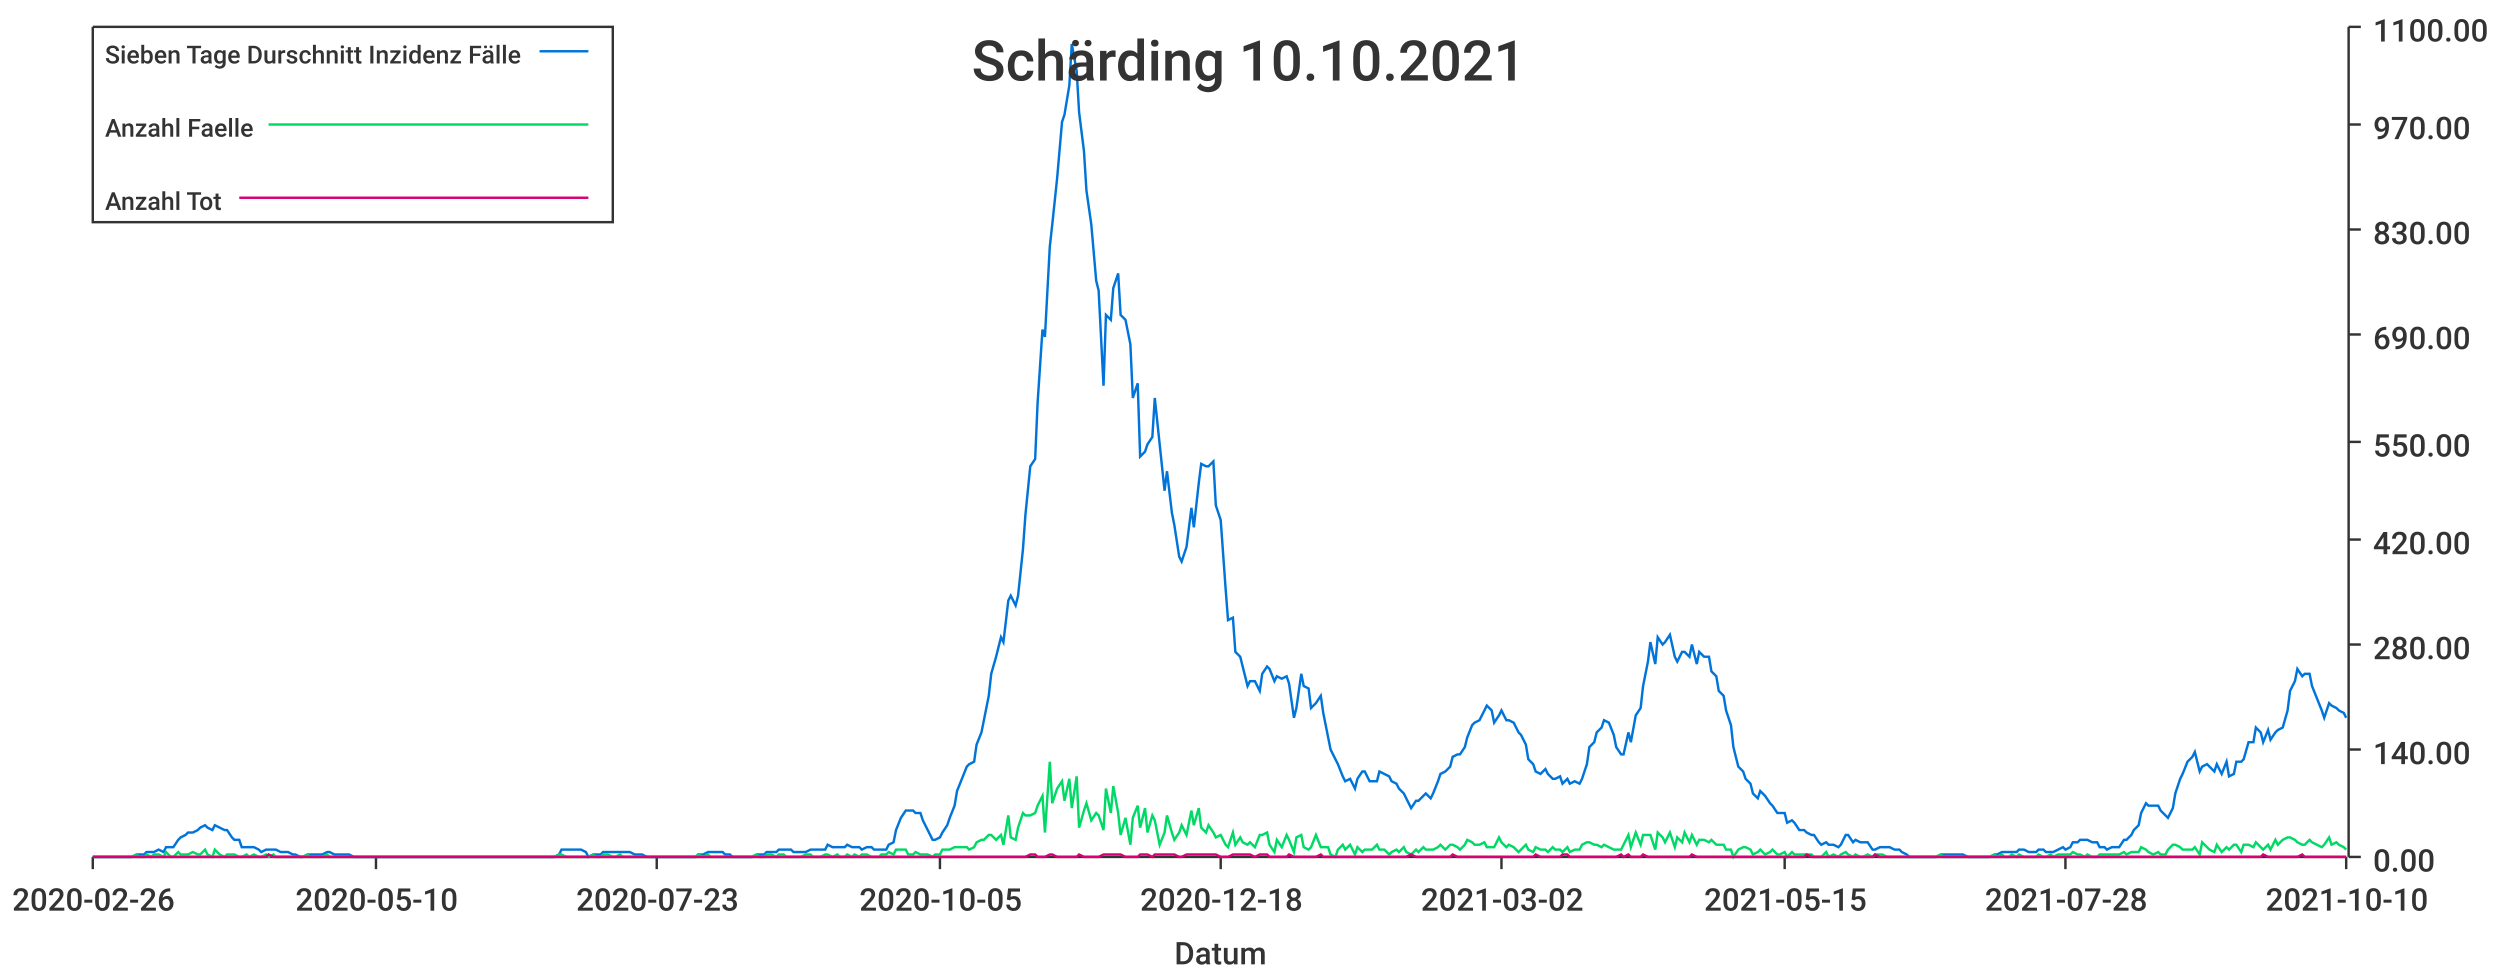
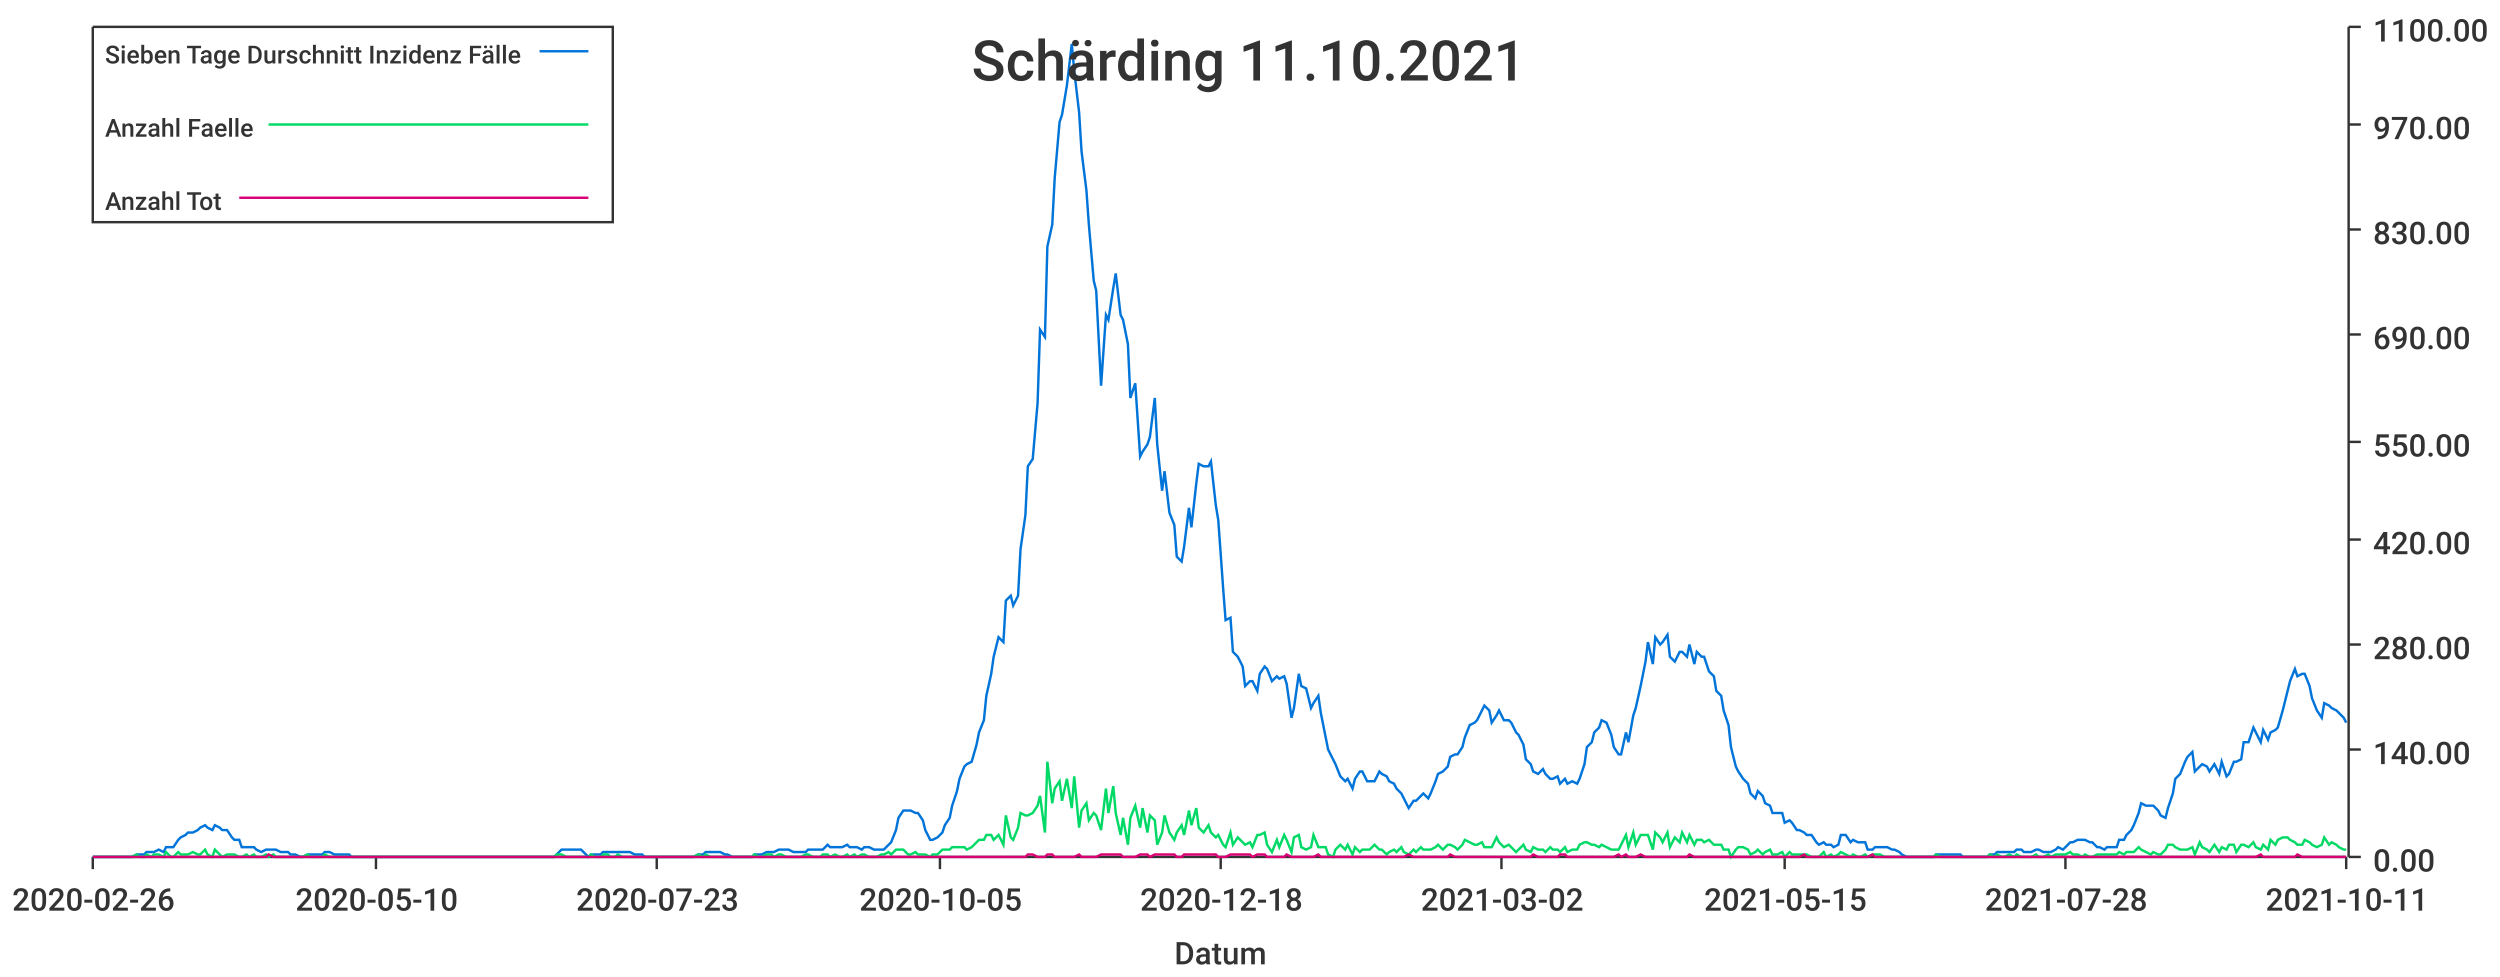
<svg xmlns="http://www.w3.org/2000/svg" width="1024" height="400">\n<path d="M 0 0 L 1024 0 L 1024 400 L 0 400 L 0 0" style="stroke-width:0;stroke:rgba(255,255,255,1.0);fill:rgba(255,255,255,1.0)" />
  <path d="M 38 11 L 961 11 L 961 351 L 38 351 L 38 11" style="stroke-width:0;stroke:rgba(255,255,255,1.0);fill:rgba(255,255,255,1.0)" />
  <path d="M 38 351 L 961 351" style="stroke-width:1;stroke:rgba(51,51,51,1.0);fill:none" />
  <path d="M 38 351 L 38 356" style="stroke-width:1;stroke:rgba(51,51,51,1.0);fill:none" />
  <text x="5" y="373" style="stroke-width:0;stroke:none;fill:rgba(51,51,51,1.0);font-size:12.8px;font-family:'Roboto Medium',sans-serif">2020-02-26</text>
  <path d="M 154 351 L 154 356" style="stroke-width:1;stroke:rgba(51,51,51,1.0);fill:none" />
  <text x="121" y="373" style="stroke-width:0;stroke:none;fill:rgba(51,51,51,1.0);font-size:12.8px;font-family:'Roboto Medium',sans-serif">2020-05-10</text>
  <path d="M 269 351 L 269 356" style="stroke-width:1;stroke:rgba(51,51,51,1.0);fill:none" />
  <text x="236" y="373" style="stroke-width:0;stroke:none;fill:rgba(51,51,51,1.0);font-size:12.8px;font-family:'Roboto Medium',sans-serif">2020-07-23</text>
  <path d="M 385 351 L 385 356" style="stroke-width:1;stroke:rgba(51,51,51,1.0);fill:none" />
  <text x="352" y="373" style="stroke-width:0;stroke:none;fill:rgba(51,51,51,1.0);font-size:12.8px;font-family:'Roboto Medium',sans-serif">2020-10-05</text>
  <path d="M 500 351 L 500 356" style="stroke-width:1;stroke:rgba(51,51,51,1.0);fill:none" />
  <text x="467" y="373" style="stroke-width:0;stroke:none;fill:rgba(51,51,51,1.0);font-size:12.8px;font-family:'Roboto Medium',sans-serif">2020-12-18</text>
  <path d="M 615 351 L 615 356" style="stroke-width:1;stroke:rgba(51,51,51,1.0);fill:none" />
  <text x="582" y="373" style="stroke-width:0;stroke:none;fill:rgba(51,51,51,1.0);font-size:12.8px;font-family:'Roboto Medium',sans-serif">2021-03-02</text>
  <path d="M 731 351 L 731 356" style="stroke-width:1;stroke:rgba(51,51,51,1.0);fill:none" />
  <text x="698" y="373" style="stroke-width:0;stroke:none;fill:rgba(51,51,51,1.0);font-size:12.8px;font-family:'Roboto Medium',sans-serif">2021-05-15</text>
  <path d="M 846 351 L 846 356" style="stroke-width:1;stroke:rgba(51,51,51,1.0);fill:none" />
  <text x="813" y="373" style="stroke-width:0;stroke:none;fill:rgba(51,51,51,1.0);font-size:12.8px;font-family:'Roboto Medium',sans-serif">2021-07-28</text>
  <path d="M 961 351 L 961 356" style="stroke-width:1;stroke:rgba(51,51,51,1.0);fill:none" />
-   <text x="928" y="373" style="stroke-width:0;stroke:none;fill:rgba(51,51,51,1.0);font-size:12.8px;font-family:'Roboto Medium',sans-serif">2021-10-10</text>
+   <text x="928" y="373" style="stroke-width:0;stroke:none;fill:rgba(51,51,51,1.0);font-size:12.8px;font-family:'Roboto Medium',sans-serif">2021-10-11</text>
  <text x="481" y="395" style="stroke-width:0;stroke:none;fill:rgba(51,51,51,1.0);font-size:12.8px;font-family:'Roboto Medium',sans-serif">Datum</text>
  <path d="M 962 351 L 962 11" style="stroke-width:1;stroke:rgba(51,51,51,1.0);fill:none" />
  <path d="M 962 351 L 967 351" style="stroke-width:1;stroke:rgba(51,51,51,1.0);fill:none" />
  <text x="972" y="357" style="stroke-width:0;stroke:none;fill:rgba(51,51,51,1.0);font-size:12.8px;font-family:'Roboto Medium',sans-serif">0.00</text>
  <path d="M 962 307 L 967 307" style="stroke-width:1;stroke:rgba(51,51,51,1.0);fill:none" />
  <text x="972" y="313" style="stroke-width:0;stroke:none;fill:rgba(51,51,51,1.0);font-size:12.8px;font-family:'Roboto Medium',sans-serif">140.00</text>
  <path d="M 962 264 L 967 264" style="stroke-width:1;stroke:rgba(51,51,51,1.0);fill:none" />
  <text x="972" y="270" style="stroke-width:0;stroke:none;fill:rgba(51,51,51,1.0);font-size:12.8px;font-family:'Roboto Medium',sans-serif">280.00</text>
  <path d="M 962 221 L 967 221" style="stroke-width:1;stroke:rgba(51,51,51,1.0);fill:none" />
  <text x="972" y="227" style="stroke-width:0;stroke:none;fill:rgba(51,51,51,1.0);font-size:12.8px;font-family:'Roboto Medium',sans-serif">420.00</text>
  <path d="M 962 181 L 967 181" style="stroke-width:1;stroke:rgba(51,51,51,1.0);fill:none" />
  <text x="972" y="187" style="stroke-width:0;stroke:none;fill:rgba(51,51,51,1.0);font-size:12.8px;font-family:'Roboto Medium',sans-serif">550.00</text>
  <path d="M 962 137 L 967 137" style="stroke-width:1;stroke:rgba(51,51,51,1.0);fill:none" />
  <text x="972" y="143" style="stroke-width:0;stroke:none;fill:rgba(51,51,51,1.0);font-size:12.8px;font-family:'Roboto Medium',sans-serif">690.00</text>
  <path d="M 962 94 L 967 94" style="stroke-width:1;stroke:rgba(51,51,51,1.0);fill:none" />
  <text x="972" y="100" style="stroke-width:0;stroke:none;fill:rgba(51,51,51,1.0);font-size:12.8px;font-family:'Roboto Medium',sans-serif">830.00</text>
  <path d="M 962 51 L 967 51" style="stroke-width:1;stroke:rgba(51,51,51,1.0);fill:none" />
  <text x="972" y="57" style="stroke-width:0;stroke:none;fill:rgba(51,51,51,1.0);font-size:12.8px;font-family:'Roboto Medium',sans-serif">970.00</text>
  <path d="M 962 11 L 967 11" style="stroke-width:1;stroke:rgba(51,51,51,1.0);fill:none" />
  <text x="972" y="17" style="stroke-width:0;stroke:none;fill:rgba(51,51,51,1.0);font-size:12.8px;font-family:'Roboto Medium',sans-serif">1100.00</text>
-   <path d="M 38 351 L 40 351 L 42 351 L 43 351 L 45 351 L 46 351 L 48 351 L 49 351 L 51 351 L 53 351 L 54 351 L 56 350 L 57 350 L 59 350 L 60 349 L 62 349 L 63 349 L 65 348 L 67 349 L 68 347 L 70 347 L 71 347 L 73 344 L 74 343 L 76 342 L 77 341 L 79 341 L 81 340 L 82 339 L 84 338 L 85 339 L 87 340 L 88 338 L 90 339 L 92 340 L 93 340 L 95 343 L 96 344 L 98 344 L 99 347 L 101 347 L 102 347 L 104 347 L 106 348 L 107 349 L 109 348 L 110 348 L 112 348 L 113 348 L 115 349 L 116 349 L 118 349 L 120 350 L 121 350 L 123 351 L 124 351 L 126 350 L 127 350 L 129 350 L 130 350 L 132 350 L 134 349 L 135 349 L 137 350 L 138 350 L 140 350 L 141 350 L 143 350 L 145 351 L 146 351 L 148 351 L 149 351 L 151 351 L 152 351 L 154 351 L 155 351 L 157 351 L 159 351 L 160 351 L 162 351 L 163 351 L 165 351 L 166 351 L 168 351 L 169 351 L 171 351 L 173 351 L 174 351 L 176 351 L 177 351 L 179 351 L 180 351 L 182 351 L 183 351 L 185 351 L 187 351 L 188 351 L 190 351 L 191 351 L 193 351 L 194 351 L 196 351 L 198 351 L 199 351 L 201 351 L 202 351 L 204 351 L 205 351 L 207 351 L 208 351 L 210 351 L 212 351 L 213 351 L 215 351 L 216 351 L 218 351 L 219 351 L 221 351 L 222 351 L 224 351 L 226 351 L 227 351 L 229 350 L 230 348 L 232 348 L 233 348 L 235 348 L 237 348 L 238 348 L 240 349 L 241 351 L 243 350 L 244 350 L 246 350 L 247 349 L 249 349 L 251 349 L 252 349 L 254 349 L 255 349 L 257 349 L 258 349 L 260 350 L 261 350 L 263 350 L 265 351 L 266 351 L 268 351 L 269 351 L 271 351 L 272 351 L 274 351 L 275 351 L 277 351 L 279 351 L 280 351 L 282 351 L 283 351 L 285 351 L 286 350 L 288 350 L 290 349 L 291 349 L 293 349 L 294 349 L 296 349 L 297 350 L 299 350 L 300 351 L 302 351 L 304 351 L 305 351 L 307 351 L 308 351 L 310 350 L 311 350 L 313 350 L 314 349 L 316 349 L 318 349 L 319 348 L 321 348 L 322 348 L 324 348 L 325 349 L 327 349 L 328 349 L 330 349 L 332 348 L 333 348 L 335 348 L 336 348 L 338 348 L 339 346 L 341 347 L 343 347 L 344 347 L 346 347 L 347 346 L 349 347 L 350 347 L 352 347 L 353 348 L 355 347 L 357 347 L 358 348 L 360 348 L 361 348 L 363 348 L 364 346 L 366 345 L 367 340 L 369 335 L 371 332 L 372 332 L 374 332 L 375 333 L 377 333 L 378 336 L 380 340 L 382 344 L 383 344 L 385 343 L 386 341 L 388 338 L 389 335 L 391 330 L 392 324 L 394 319 L 396 314 L 397 313 L 399 312 L 400 305 L 402 300 L 403 295 L 405 285 L 406 276 L 408 269 L 410 261 L 411 263 L 413 246 L 414 244 L 416 248 L 417 244 L 419 225 L 420 211 L 422 191 L 424 188 L 425 165 L 427 135 L 428 138 L 430 101 L 431 92 L 433 73 L 435 50 L 436 47 L 438 35 L 439 18 L 441 29 L 442 46 L 444 62 L 445 78 L 447 92 L 449 115 L 450 119 L 452 158 L 453 129 L 455 131 L 456 118 L 458 112 L 459 129 L 461 131 L 463 141 L 464 163 L 466 157 L 467 187 L 469 185 L 470 182 L 472 179 L 473 163 L 475 182 L 477 201 L 478 193 L 480 210 L 481 215 L 483 228 L 484 230 L 486 224 L 488 208 L 489 216 L 491 198 L 492 190 L 494 191 L 495 191 L 497 189 L 498 207 L 500 213 L 502 241 L 503 254 L 505 253 L 506 267 L 508 269 L 509 273 L 511 281 L 512 279 L 514 279 L 516 283 L 517 276 L 519 273 L 520 274 L 522 279 L 523 277 L 525 278 L 527 277 L 528 280 L 530 294 L 531 290 L 533 276 L 534 281 L 536 282 L 537 290 L 539 288 L 541 285 L 542 292 L 544 302 L 545 307 L 547 311 L 548 313 L 550 318 L 551 320 L 553 319 L 555 323 L 556 319 L 558 316 L 559 316 L 561 320 L 562 320 L 564 320 L 565 316 L 567 317 L 569 318 L 570 320 L 572 321 L 573 323 L 575 325 L 576 327 L 578 331 L 580 328 L 581 328 L 583 326 L 584 325 L 586 327 L 587 325 L 589 320 L 590 317 L 592 316 L 594 314 L 595 310 L 597 309 L 598 309 L 600 306 L 601 302 L 603 297 L 604 296 L 606 295 L 608 291 L 609 289 L 611 291 L 612 296 L 614 293 L 615 291 L 617 295 L 618 295 L 620 296 L 622 300 L 623 301 L 625 305 L 626 311 L 628 313 L 629 316 L 631 317 L 633 315 L 634 317 L 636 319 L 637 319 L 639 318 L 640 321 L 642 319 L 643 321 L 645 320 L 647 321 L 648 319 L 650 313 L 651 306 L 653 304 L 654 300 L 656 298 L 657 295 L 659 296 L 661 301 L 662 306 L 664 309 L 665 309 L 667 300 L 668 304 L 670 293 L 672 290 L 673 281 L 675 271 L 676 263 L 678 272 L 679 261 L 681 264 L 682 263 L 684 260 L 686 269 L 687 271 L 689 267 L 690 267 L 692 269 L 693 264 L 695 272 L 696 267 L 698 269 L 700 269 L 701 275 L 703 277 L 704 283 L 706 285 L 707 291 L 709 297 L 710 306 L 712 314 L 714 316 L 715 319 L 717 321 L 718 325 L 720 327 L 721 324 L 723 326 L 725 329 L 726 330 L 728 333 L 729 333 L 731 333 L 732 337 L 734 336 L 735 337 L 737 340 L 739 340 L 740 341 L 742 342 L 743 342 L 745 345 L 746 346 L 748 345 L 749 346 L 751 346 L 753 347 L 754 346 L 756 342 L 757 342 L 759 345 L 760 344 L 762 345 L 763 345 L 765 345 L 767 348 L 768 348 L 770 347 L 771 347 L 773 347 L 774 347 L 776 348 L 778 348 L 779 349 L 781 350 L 782 351 L 784 351 L 785 351 L 787 351 L 788 351 L 790 351 L 792 351 L 793 351 L 795 350 L 796 350 L 798 350 L 799 350 L 801 350 L 802 350 L 804 350 L 806 351 L 807 351 L 809 351 L 810 351 L 812 351 L 813 351 L 815 351 L 817 350 L 818 350 L 820 349 L 821 349 L 823 349 L 824 349 L 826 349 L 827 348 L 829 348 L 831 349 L 832 349 L 834 349 L 835 348 L 837 348 L 838 349 L 840 349 L 841 349 L 843 348 L 845 347 L 846 348 L 848 347 L 849 345 L 851 345 L 852 344 L 854 344 L 855 344 L 857 345 L 859 345 L 860 347 L 862 347 L 863 348 L 865 347 L 866 347 L 868 347 L 870 344 L 871 344 L 873 342 L 874 340 L 876 338 L 877 333 L 879 329 L 880 330 L 882 330 L 884 330 L 885 332 L 887 334 L 888 335 L 890 331 L 891 325 L 893 319 L 894 317 L 896 312 L 898 310 L 899 308 L 901 316 L 902 314 L 904 313 L 905 314 L 907 316 L 908 313 L 910 317 L 912 312 L 913 318 L 915 317 L 916 312 L 918 312 L 919 311 L 921 304 L 923 304 L 924 298 L 926 300 L 927 304 L 929 299 L 930 303 L 932 300 L 933 299 L 935 298 L 937 291 L 938 283 L 940 279 L 941 274 L 943 277 L 944 276 L 946 276 L 947 281 L 949 286 L 951 291 L 952 294 L 954 288 L 955 289 L 957 290 L 958 291 L 960 292 L 961 294" style="stroke-width:1;stroke:rgba(0,116,217,1.0);fill:none" />
-   <path d="M 38 351 L 40 351 L 42 351 L 43 351 L 45 351 L 46 351 L 48 351 L 49 351 L 51 351 L 53 351 L 54 351 L 56 350 L 57 351 L 59 351 L 60 350 L 62 351 L 63 350 L 65 350 L 67 351 L 68 349 L 70 351 L 71 351 L 73 349 L 74 350 L 76 350 L 77 350 L 79 349 L 81 350 L 82 350 L 84 348 L 85 350 L 87 351 L 88 348 L 90 350 L 92 351 L 93 350 L 95 350 L 96 350 L 98 351 L 99 351 L 101 350 L 102 351 L 104 350 L 106 351 L 107 351 L 109 350 L 110 351 L 112 350 L 113 351 L 115 351 L 116 351 L 118 351 L 120 351 L 121 351 L 123 351 L 124 351 L 126 350 L 127 351 L 129 351 L 130 351 L 132 351 L 134 350 L 135 351 L 137 351 L 138 351 L 140 351 L 141 351 L 143 351 L 145 351 L 146 351 L 148 351 L 149 351 L 151 351 L 152 351 L 154 351 L 155 351 L 157 351 L 159 351 L 160 351 L 162 351 L 163 351 L 165 351 L 166 351 L 168 351 L 169 351 L 171 351 L 173 351 L 174 351 L 176 351 L 177 351 L 179 351 L 180 351 L 182 351 L 183 351 L 185 351 L 187 351 L 188 351 L 190 351 L 191 351 L 193 351 L 194 351 L 196 351 L 198 351 L 199 351 L 201 351 L 202 351 L 204 351 L 205 351 L 207 351 L 208 351 L 210 351 L 212 351 L 213 351 L 215 351 L 216 351 L 218 351 L 219 351 L 221 351 L 222 351 L 224 351 L 226 351 L 227 351 L 229 350 L 230 350 L 232 351 L 233 351 L 235 351 L 237 351 L 238 351 L 240 351 L 241 351 L 243 350 L 244 351 L 246 351 L 247 350 L 249 350 L 251 351 L 252 351 L 254 350 L 255 351 L 257 351 L 258 351 L 260 351 L 261 351 L 263 351 L 265 351 L 266 351 L 268 351 L 269 351 L 271 351 L 272 351 L 274 351 L 275 351 L 277 351 L 279 351 L 280 351 L 282 351 L 283 351 L 285 351 L 286 350 L 288 351 L 290 350 L 291 351 L 293 351 L 294 351 L 296 351 L 297 351 L 299 351 L 300 351 L 302 351 L 304 351 L 305 351 L 307 351 L 308 351 L 310 350 L 311 351 L 313 351 L 314 350 L 316 350 L 318 351 L 319 350 L 321 350 L 322 351 L 324 351 L 325 351 L 327 351 L 328 351 L 330 350 L 332 350 L 333 351 L 335 351 L 336 351 L 338 350 L 339 350 L 341 351 L 343 350 L 344 351 L 346 351 L 347 350 L 349 351 L 350 350 L 352 351 L 353 350 L 355 350 L 357 351 L 358 351 L 360 351 L 361 350 L 363 350 L 364 349 L 366 350 L 367 348 L 369 348 L 371 348 L 372 350 L 374 350 L 375 349 L 377 350 L 378 350 L 380 350 L 382 351 L 383 350 L 385 350 L 386 348 L 388 348 L 389 348 L 391 347 L 392 347 L 394 347 L 396 347 L 397 348 L 399 347 L 400 345 L 402 344 L 403 344 L 405 342 L 406 342 L 408 344 L 410 342 L 411 346 L 413 334 L 414 343 L 416 344 L 417 339 L 419 333 L 420 334 L 422 334 L 424 333 L 425 330 L 427 326 L 428 341 L 430 312 L 431 329 L 433 323 L 435 320 L 436 328 L 438 319 L 439 331 L 441 318 L 442 339 L 444 332 L 445 329 L 447 336 L 449 333 L 450 334 L 452 340 L 453 323 L 455 333 L 456 322 L 458 333 L 459 342 L 461 335 L 463 346 L 464 335 L 466 330 L 467 339 L 469 331 L 470 341 L 472 334 L 473 336 L 475 346 L 477 341 L 478 334 L 480 341 L 481 344 L 483 341 L 484 338 L 486 342 L 488 332 L 489 338 L 491 331 L 492 339 L 494 341 L 495 338 L 497 341 L 498 343 L 500 342 L 502 346 L 503 347 L 505 341 L 506 346 L 508 343 L 509 345 L 511 346 L 512 345 L 514 347 L 516 342 L 517 342 L 519 341 L 520 346 L 522 349 L 523 344 L 525 347 L 527 342 L 528 344 L 530 349 L 531 343 L 533 342 L 534 347 L 536 348 L 537 347 L 539 342 L 541 347 L 542 347 L 544 347 L 545 350 L 547 351 L 548 348 L 550 346 L 551 348 L 553 346 L 555 350 L 556 347 L 558 349 L 559 348 L 561 348 L 562 348 L 564 346 L 565 348 L 567 348 L 569 350 L 570 349 L 572 348 L 573 349 L 575 347 L 576 349 L 578 350 L 580 348 L 581 349 L 583 347 L 584 348 L 586 348 L 587 348 L 589 347 L 590 346 L 592 348 L 594 346 L 595 346 L 597 347 L 598 348 L 600 346 L 601 344 L 603 345 L 604 346 L 606 346 L 608 345 L 609 347 L 611 347 L 612 347 L 614 343 L 615 345 L 617 347 L 618 346 L 620 347 L 622 349 L 623 348 L 625 346 L 626 348 L 628 349 L 629 347 L 631 348 L 633 348 L 634 349 L 636 347 L 637 348 L 639 348 L 640 349 L 642 347 L 643 349 L 645 348 L 647 348 L 648 346 L 650 345 L 651 345 L 653 346 L 654 346 L 656 347 L 657 346 L 659 347 L 661 348 L 662 348 L 664 348 L 665 346 L 667 342 L 668 347 L 670 341 L 672 346 L 673 342 L 675 342 L 676 342 L 678 348 L 679 341 L 681 343 L 682 345 L 684 341 L 686 347 L 687 343 L 689 345 L 690 341 L 692 345 L 693 342 L 695 346 L 696 344 L 698 344 L 700 345 L 701 344 L 703 346 L 704 346 L 706 346 L 707 348 L 709 348 L 710 351 L 712 348 L 714 347 L 715 347 L 717 348 L 718 350 L 720 349 L 721 348 L 723 350 L 725 349 L 726 348 L 728 350 L 729 350 L 731 349 L 732 351 L 734 349 L 735 350 L 737 350 L 739 350 L 740 350 L 742 350 L 743 351 L 745 351 L 746 351 L 748 349 L 749 351 L 751 350 L 753 351 L 754 350 L 756 349 L 757 350 L 759 351 L 760 350 L 762 351 L 763 351 L 765 350 L 767 351 L 768 350 L 770 350 L 771 350 L 773 351 L 774 351 L 776 351 L 778 351 L 779 351 L 781 351 L 782 351 L 784 351 L 785 351 L 787 351 L 788 351 L 790 351 L 792 351 L 793 351 L 795 350 L 796 351 L 798 351 L 799 351 L 801 351 L 802 351 L 804 351 L 806 351 L 807 351 L 809 351 L 810 351 L 812 351 L 813 351 L 815 351 L 817 350 L 818 351 L 820 350 L 821 351 L 823 351 L 824 350 L 826 351 L 827 350 L 829 351 L 831 351 L 832 351 L 834 351 L 835 350 L 837 351 L 838 351 L 840 350 L 841 351 L 843 350 L 845 350 L 846 350 L 848 350 L 849 349 L 851 350 L 852 350 L 854 351 L 855 350 L 857 351 L 859 351 L 860 350 L 862 350 L 863 350 L 865 350 L 866 350 L 868 350 L 870 349 L 871 350 L 873 349 L 874 349 L 876 349 L 877 347 L 879 348 L 880 349 L 882 350 L 884 349 L 885 350 L 887 350 L 888 348 L 890 346 L 891 346 L 893 347 L 894 348 L 896 348 L 898 348 L 899 347 L 901 350 L 902 345 L 904 347 L 905 348 L 907 349 L 908 346 L 910 349 L 912 347 L 913 348 L 915 346 L 916 346 L 918 349 L 919 346 L 921 346 L 923 347 L 924 345 L 926 347 L 927 348 L 929 346 L 930 348 L 932 344 L 933 346 L 935 344 L 937 343 L 938 343 L 940 344 L 941 345 L 943 346 L 944 346 L 946 344 L 947 345 L 949 346 L 951 347 L 952 346 L 954 343 L 955 346 L 957 345 L 958 346 L 960 347 L 961 348" style="stroke-width:1;stroke:rgba(0,217,101,1.0);fill:none" />
-   <path d="M 38 351 L 40 351 L 42 351 L 43 351 L 45 351 L 46 351 L 48 351 L 49 351 L 51 351 L 53 351 L 54 351 L 56 351 L 57 351 L 59 351 L 60 351 L 62 351 L 63 351 L 65 351 L 67 351 L 68 351 L 70 351 L 71 351 L 73 351 L 74 351 L 76 351 L 77 351 L 79 351 L 81 351 L 82 351 L 84 351 L 85 351 L 87 351 L 88 351 L 90 351 L 92 351 L 93 351 L 95 351 L 96 351 L 98 351 L 99 351 L 101 351 L 102 351 L 104 351 L 106 351 L 107 351 L 109 351 L 110 350 L 112 351 L 113 351 L 115 351 L 116 351 L 118 351 L 120 351 L 121 351 L 123 351 L 124 351 L 126 351 L 127 351 L 129 351 L 130 351 L 132 351 L 134 351 L 135 351 L 137 351 L 138 351 L 140 351 L 141 351 L 143 351 L 145 351 L 146 351 L 148 351 L 149 351 L 151 351 L 152 351 L 154 351 L 155 351 L 157 351 L 159 351 L 160 351 L 162 351 L 163 351 L 165 351 L 166 351 L 168 351 L 169 351 L 171 351 L 173 351 L 174 351 L 176 351 L 177 351 L 179 351 L 180 351 L 182 351 L 183 351 L 185 351 L 187 351 L 188 351 L 190 351 L 191 351 L 193 351 L 194 351 L 196 351 L 198 351 L 199 351 L 201 351 L 202 351 L 204 351 L 205 351 L 207 351 L 208 351 L 210 351 L 212 351 L 213 351 L 215 351 L 216 351 L 218 351 L 219 351 L 221 351 L 222 351 L 224 351 L 226 351 L 227 351 L 229 351 L 230 351 L 232 351 L 233 351 L 235 351 L 237 351 L 238 351 L 240 351 L 241 351 L 243 351 L 244 351 L 246 351 L 247 351 L 249 351 L 251 351 L 252 351 L 254 351 L 255 351 L 257 351 L 258 351 L 260 351 L 261 351 L 263 351 L 265 351 L 266 351 L 268 351 L 269 351 L 271 351 L 272 351 L 274 351 L 275 351 L 277 351 L 279 351 L 280 351 L 282 351 L 283 351 L 285 351 L 286 351 L 288 351 L 290 351 L 291 351 L 293 351 L 294 351 L 296 351 L 297 351 L 299 351 L 300 351 L 302 351 L 304 351 L 305 351 L 307 351 L 308 351 L 310 351 L 311 351 L 313 351 L 314 351 L 316 351 L 318 351 L 319 351 L 321 351 L 322 351 L 324 351 L 325 351 L 327 351 L 328 351 L 330 351 L 332 351 L 333 351 L 335 351 L 336 351 L 338 351 L 339 351 L 341 351 L 343 351 L 344 351 L 346 351 L 347 351 L 349 351 L 350 351 L 352 351 L 353 351 L 355 351 L 357 351 L 358 351 L 360 351 L 361 351 L 363 351 L 364 351 L 366 351 L 367 351 L 369 351 L 371 351 L 372 351 L 374 351 L 375 351 L 377 351 L 378 351 L 380 351 L 382 351 L 383 351 L 385 351 L 386 351 L 388 351 L 389 351 L 391 351 L 392 351 L 394 351 L 396 351 L 397 351 L 399 351 L 400 351 L 402 351 L 403 351 L 405 351 L 406 351 L 408 351 L 410 351 L 411 351 L 413 351 L 414 351 L 416 351 L 417 351 L 419 351 L 420 351 L 422 350 L 424 350 L 425 351 L 427 351 L 428 351 L 430 350 L 431 350 L 433 351 L 435 351 L 436 351 L 438 351 L 439 351 L 441 351 L 442 350 L 444 351 L 445 351 L 447 351 L 449 351 L 450 351 L 452 350 L 453 350 L 455 350 L 456 350 L 458 350 L 459 350 L 461 351 L 463 351 L 464 351 L 466 351 L 467 350 L 469 350 L 470 350 L 472 351 L 473 350 L 475 350 L 477 350 L 478 350 L 480 350 L 481 350 L 483 351 L 484 351 L 486 350 L 488 350 L 489 350 L 491 350 L 492 350 L 494 350 L 495 350 L 497 350 L 498 350 L 500 351 L 502 351 L 503 351 L 505 350 L 506 350 L 508 350 L 509 350 L 511 350 L 512 350 L 514 351 L 516 350 L 517 350 L 519 350 L 520 351 L 522 351 L 523 351 L 525 351 L 527 351 L 528 350 L 530 351 L 531 351 L 533 351 L 534 351 L 536 351 L 537 351 L 539 351 L 541 350 L 542 351 L 544 351 L 545 351 L 547 351 L 548 351 L 550 351 L 551 351 L 553 351 L 555 351 L 556 351 L 558 351 L 559 351 L 561 351 L 562 351 L 564 351 L 565 351 L 567 351 L 569 351 L 570 351 L 572 351 L 573 351 L 575 351 L 576 351 L 578 350 L 580 351 L 581 351 L 583 351 L 584 351 L 586 351 L 587 351 L 589 351 L 590 351 L 592 351 L 594 351 L 595 350 L 597 351 L 598 351 L 600 351 L 601 351 L 603 351 L 604 351 L 606 351 L 608 351 L 609 351 L 611 351 L 612 351 L 614 351 L 615 351 L 617 351 L 618 351 L 620 351 L 622 351 L 623 351 L 625 351 L 626 351 L 628 351 L 629 350 L 631 351 L 633 351 L 634 351 L 636 351 L 637 351 L 639 351 L 640 350 L 642 350 L 643 351 L 645 351 L 647 351 L 648 351 L 650 351 L 651 351 L 653 351 L 654 351 L 656 351 L 657 351 L 659 351 L 661 351 L 662 351 L 664 350 L 665 351 L 667 350 L 668 351 L 670 351 L 672 351 L 673 350 L 675 351 L 676 351 L 678 351 L 679 351 L 681 351 L 682 351 L 684 351 L 686 351 L 687 351 L 689 351 L 690 351 L 692 351 L 693 350 L 695 351 L 696 351 L 698 351 L 700 351 L 701 351 L 703 351 L 704 351 L 706 351 L 707 351 L 709 351 L 710 351 L 712 351 L 714 351 L 715 351 L 717 351 L 718 351 L 720 351 L 721 351 L 723 351 L 725 351 L 726 351 L 728 351 L 729 351 L 731 351 L 732 351 L 734 351 L 735 351 L 737 351 L 739 351 L 740 350 L 742 351 L 743 351 L 745 351 L 746 351 L 748 351 L 749 351 L 751 351 L 753 351 L 754 351 L 756 351 L 757 351 L 759 351 L 760 351 L 762 351 L 763 351 L 765 351 L 767 351 L 768 350 L 770 351 L 771 351 L 773 351 L 774 351 L 776 351 L 778 351 L 779 351 L 781 351 L 782 351 L 784 351 L 785 351 L 787 351 L 788 351 L 790 351 L 792 351 L 793 351 L 795 351 L 796 351 L 798 351 L 799 351 L 801 351 L 802 351 L 804 351 L 806 351 L 807 351 L 809 351 L 810 351 L 812 351 L 813 351 L 815 351 L 817 351 L 818 351 L 820 351 L 821 351 L 823 351 L 824 351 L 826 351 L 827 351 L 829 351 L 831 351 L 832 351 L 834 351 L 835 351 L 837 351 L 838 351 L 840 351 L 841 351 L 843 351 L 845 351 L 846 351 L 848 351 L 849 351 L 851 351 L 852 351 L 854 351 L 855 351 L 857 351 L 859 351 L 860 351 L 862 351 L 863 351 L 865 351 L 866 351 L 868 351 L 870 351 L 871 351 L 873 351 L 874 351 L 876 351 L 877 351 L 879 351 L 880 351 L 882 351 L 884 351 L 885 351 L 887 351 L 888 351 L 890 351 L 891 351 L 893 351 L 894 351 L 896 351 L 898 351 L 899 351 L 901 351 L 902 351 L 904 351 L 905 351 L 907 351 L 908 351 L 910 351 L 912 351 L 913 351 L 915 351 L 916 351 L 918 351 L 919 351 L 921 351 L 923 351 L 924 351 L 926 351 L 927 350 L 929 351 L 930 351 L 932 351 L 933 351 L 935 351 L 937 351 L 938 351 L 940 351 L 941 351 L 943 350 L 944 351 L 946 351 L 947 351 L 949 351 L 951 351 L 952 351 L 954 351 L 955 351 L 957 351 L 958 351 L 960 351 L 961 351" style="stroke-width:1;stroke:rgba(217,0,116,1.0);fill:none" />
-   <text x="398" y="33" style="stroke-width:0;stroke:none;fill:rgba(51,51,51,1.0);font-size:23.0px;font-family:'Roboto Medium',sans-serif">Schärding 10.10.2021</text>
+   <path d="M 38 351 L 40 351 L 42 351 L 43 351 L 45 351 L 46 351 L 48 351 L 49 351 L 51 351 L 53 351 L 54 351 L 56 350 L 57 350 L 59 350 L 60 349 L 62 349 L 63 349 L 65 348 L 67 349 L 68 347 L 70 347 L 71 347 L 73 344 L 74 343 L 76 342 L 77 341 L 79 341 L 81 340 L 82 339 L 84 338 L 85 339 L 87 340 L 88 338 L 90 339 L 91 340 L 93 340 L 95 343 L 96 344 L 98 344 L 99 347 L 101 347 L 102 347 L 104 347 L 105 348 L 107 349 L 109 348 L 110 348 L 112 348 L 113 348 L 115 349 L 116 349 L 118 349 L 119 350 L 121 350 L 123 351 L 124 351 L 126 350 L 127 350 L 129 350 L 130 350 L 132 350 L 133 349 L 135 349 L 137 350 L 138 350 L 140 350 L 141 350 L 143 350 L 144 351 L 146 351 L 147 351 L 149 351 L 151 351 L 152 351 L 154 351 L 155 351 L 157 351 L 158 351 L 160 351 L 161 351 L 163 351 L 165 351 L 166 351 L 168 351 L 169 351 L 171 351 L 172 351 L 174 351 L 175 351 L 177 351 L 179 351 L 180 351 L 182 351 L 183 351 L 185 351 L 186 351 L 188 351 L 189 351 L 191 351 L 193 351 L 194 351 L 196 351 L 197 351 L 199 351 L 200 351 L 202 351 L 203 351 L 205 351 L 207 351 L 208 351 L 210 351 L 211 351 L 213 351 L 214 351 L 216 351 L 217 351 L 219 351 L 221 351 L 222 351 L 224 351 L 225 351 L 227 351 L 228 350 L 230 348 L 232 348 L 233 348 L 235 348 L 236 348 L 238 348 L 239 349 L 241 351 L 242 350 L 244 350 L 246 350 L 247 349 L 249 349 L 250 349 L 252 349 L 253 349 L 255 349 L 256 349 L 258 349 L 260 350 L 261 350 L 263 350 L 264 351 L 266 351 L 267 351 L 269 351 L 270 351 L 272 351 L 274 351 L 275 351 L 277 351 L 278 351 L 280 351 L 281 351 L 283 351 L 284 351 L 286 350 L 288 350 L 289 349 L 291 349 L 292 349 L 294 349 L 295 349 L 297 350 L 298 350 L 300 351 L 302 351 L 303 351 L 305 351 L 306 351 L 308 351 L 309 350 L 311 350 L 312 350 L 314 349 L 316 349 L 317 349 L 319 348 L 320 348 L 322 348 L 323 348 L 325 349 L 326 349 L 328 349 L 330 349 L 331 348 L 333 348 L 334 348 L 336 348 L 337 348 L 339 346 L 340 347 L 342 347 L 344 347 L 345 347 L 347 346 L 348 347 L 350 347 L 351 347 L 353 348 L 354 347 L 356 347 L 358 348 L 359 348 L 361 348 L 362 348 L 364 346 L 365 345 L 367 340 L 368 335 L 370 332 L 372 332 L 373 332 L 375 333 L 376 333 L 378 336 L 379 340 L 381 344 L 382 344 L 384 343 L 386 341 L 387 338 L 389 335 L 390 330 L 392 324 L 393 319 L 395 314 L 396 313 L 398 312 L 400 305 L 401 300 L 403 295 L 404 285 L 406 276 L 407 269 L 409 261 L 411 263 L 412 246 L 414 244 L 415 248 L 417 244 L 418 225 L 420 211 L 421 191 L 423 188 L 425 165 L 426 135 L 428 138 L 429 101 L 431 92 L 432 73 L 434 50 L 435 47 L 437 35 L 439 18 L 440 29 L 442 46 L 443 62 L 445 78 L 446 92 L 448 115 L 449 119 L 451 158 L 453 129 L 454 131 L 456 118 L 457 112 L 459 129 L 460 131 L 462 141 L 463 163 L 465 157 L 467 187 L 468 185 L 470 182 L 471 179 L 473 163 L 474 182 L 476 201 L 477 193 L 479 210 L 481 215 L 482 228 L 484 230 L 485 224 L 487 208 L 488 216 L 490 198 L 491 190 L 493 191 L 495 191 L 496 189 L 498 207 L 499 213 L 501 241 L 502 254 L 504 253 L 505 267 L 507 269 L 509 273 L 510 281 L 512 279 L 513 279 L 515 283 L 516 276 L 518 273 L 519 274 L 521 279 L 523 277 L 524 278 L 526 277 L 527 280 L 529 294 L 530 290 L 532 276 L 533 281 L 535 282 L 537 290 L 538 288 L 540 285 L 541 292 L 543 302 L 544 307 L 546 311 L 547 313 L 549 318 L 551 320 L 552 319 L 554 323 L 555 319 L 557 316 L 558 316 L 560 320 L 561 320 L 563 320 L 565 316 L 566 317 L 568 318 L 569 320 L 571 321 L 572 323 L 574 325 L 575 327 L 577 331 L 579 328 L 580 328 L 582 326 L 583 325 L 585 327 L 586 325 L 588 320 L 589 317 L 591 316 L 593 314 L 594 310 L 596 309 L 597 309 L 599 306 L 600 302 L 602 297 L 604 296 L 605 295 L 607 291 L 608 289 L 610 291 L 611 296 L 613 293 L 614 291 L 616 295 L 618 295 L 619 296 L 621 300 L 622 301 L 624 305 L 625 311 L 627 313 L 628 316 L 630 317 L 632 315 L 633 317 L 635 319 L 636 319 L 638 318 L 639 321 L 641 319 L 642 321 L 644 320 L 646 321 L 647 319 L 649 313 L 650 306 L 652 304 L 653 300 L 655 298 L 656 295 L 658 296 L 660 301 L 661 306 L 663 309 L 664 309 L 666 300 L 667 304 L 669 293 L 670 290 L 672 281 L 674 271 L 675 263 L 677 272 L 678 261 L 680 264 L 681 263 L 683 260 L 684 269 L 686 271 L 688 267 L 689 267 L 691 269 L 692 264 L 694 272 L 695 267 L 697 269 L 698 269 L 700 275 L 702 277 L 703 283 L 705 285 L 706 291 L 708 297 L 709 306 L 711 314 L 712 316 L 714 319 L 716 321 L 717 325 L 719 327 L 720 324 L 722 326 L 723 329 L 725 330 L 726 333 L 728 333 L 730 333 L 731 337 L 733 336 L 734 337 L 736 340 L 737 340 L 739 341 L 740 342 L 742 342 L 744 345 L 745 346 L 747 345 L 748 346 L 750 346 L 751 347 L 753 346 L 754 342 L 756 342 L 758 345 L 759 344 L 761 345 L 762 345 L 764 345 L 765 348 L 767 348 L 768 347 L 770 347 L 772 347 L 773 347 L 775 348 L 776 348 L 778 349 L 779 350 L 781 351 L 783 351 L 784 351 L 786 351 L 787 351 L 789 351 L 790 351 L 792 351 L 793 350 L 795 350 L 797 350 L 798 350 L 800 350 L 801 350 L 803 350 L 804 351 L 806 351 L 807 351 L 809 351 L 811 351 L 812 351 L 814 351 L 815 350 L 817 350 L 818 349 L 820 349 L 821 349 L 823 349 L 825 349 L 826 348 L 828 348 L 829 349 L 831 349 L 832 349 L 834 348 L 835 348 L 837 349 L 839 349 L 840 349 L 842 348 L 843 347 L 845 348 L 846 347 L 848 345 L 849 345 L 851 344 L 853 344 L 854 344 L 856 345 L 857 345 L 859 347 L 860 347 L 862 348 L 863 347 L 865 347 L 867 347 L 868 344 L 870 344 L 871 342 L 873 340 L 874 338 L 876 333 L 877 329 L 879 330 L 881 330 L 882 330 L 884 332 L 885 334 L 887 335 L 888 331 L 890 325 L 891 319 L 893 317 L 895 312 L 896 310 L 898 308 L 899 316 L 901 314 L 902 313 L 904 314 L 905 316 L 907 313 L 909 317 L 910 312 L 912 318 L 913 317 L 915 312 L 916 312 L 918 311 L 919 304 L 921 304 L 923 298 L 924 300 L 926 304 L 927 299 L 929 303 L 930 300 L 932 299 L 933 298 L 935 291 L 937 283 L 938 279 L 940 274 L 941 277 L 943 276 L 944 276 L 946 281 L 947 286 L 949 291 L 951 294 L 952 288 L 954 289 L 955 290 L 957 291 L 958 292 L 960 294 L 961 296" style="stroke-width:1;stroke:rgba(0,116,217,1.0);fill:none" />
+   <path d="M 38 351 L 40 351 L 42 351 L 43 351 L 45 351 L 46 351 L 48 351 L 49 351 L 51 351 L 53 351 L 54 351 L 56 350 L 57 351 L 59 351 L 60 350 L 62 351 L 63 350 L 65 350 L 67 351 L 68 349 L 70 351 L 71 351 L 73 349 L 74 350 L 76 350 L 77 350 L 79 349 L 81 350 L 82 350 L 84 348 L 85 350 L 87 351 L 88 348 L 90 350 L 91 351 L 93 350 L 95 350 L 96 350 L 98 351 L 99 351 L 101 350 L 102 351 L 104 350 L 105 351 L 107 351 L 109 350 L 110 351 L 112 350 L 113 351 L 115 351 L 116 351 L 118 351 L 119 351 L 121 351 L 123 351 L 124 351 L 126 350 L 127 351 L 129 351 L 130 351 L 132 351 L 133 350 L 135 351 L 137 351 L 138 351 L 140 351 L 141 351 L 143 351 L 144 351 L 146 351 L 147 351 L 149 351 L 151 351 L 152 351 L 154 351 L 155 351 L 157 351 L 158 351 L 160 351 L 161 351 L 163 351 L 165 351 L 166 351 L 168 351 L 169 351 L 171 351 L 172 351 L 174 351 L 175 351 L 177 351 L 179 351 L 180 351 L 182 351 L 183 351 L 185 351 L 186 351 L 188 351 L 189 351 L 191 351 L 193 351 L 194 351 L 196 351 L 197 351 L 199 351 L 200 351 L 202 351 L 203 351 L 205 351 L 207 351 L 208 351 L 210 351 L 211 351 L 213 351 L 214 351 L 216 351 L 217 351 L 219 351 L 221 351 L 222 351 L 224 351 L 225 351 L 227 351 L 228 350 L 230 350 L 232 351 L 233 351 L 235 351 L 236 351 L 238 351 L 239 351 L 241 351 L 242 350 L 244 351 L 246 351 L 247 350 L 249 350 L 250 351 L 252 351 L 253 350 L 255 351 L 256 351 L 258 351 L 260 351 L 261 351 L 263 351 L 264 351 L 266 351 L 267 351 L 269 351 L 270 351 L 272 351 L 274 351 L 275 351 L 277 351 L 278 351 L 280 351 L 281 351 L 283 351 L 284 351 L 286 350 L 288 351 L 289 350 L 291 351 L 292 351 L 294 351 L 295 351 L 297 351 L 298 351 L 300 351 L 302 351 L 303 351 L 305 351 L 306 351 L 308 351 L 309 350 L 311 351 L 312 351 L 314 350 L 316 350 L 317 351 L 319 350 L 320 350 L 322 351 L 323 351 L 325 351 L 326 351 L 328 351 L 330 350 L 331 350 L 333 351 L 334 351 L 336 351 L 337 350 L 339 350 L 340 351 L 342 350 L 344 351 L 345 351 L 347 350 L 348 351 L 350 350 L 351 351 L 353 350 L 354 350 L 356 351 L 358 351 L 359 351 L 361 350 L 362 350 L 364 349 L 365 350 L 367 348 L 368 348 L 370 348 L 372 350 L 373 350 L 375 349 L 376 350 L 378 350 L 379 350 L 381 351 L 382 350 L 384 350 L 386 348 L 387 348 L 389 348 L 390 347 L 392 347 L 393 347 L 395 347 L 396 348 L 398 347 L 400 345 L 401 344 L 403 344 L 404 342 L 406 342 L 407 344 L 409 342 L 411 346 L 412 334 L 414 343 L 415 344 L 417 339 L 418 333 L 420 334 L 421 334 L 423 333 L 425 330 L 426 326 L 428 341 L 429 312 L 431 329 L 432 323 L 434 320 L 435 328 L 437 319 L 439 331 L 440 318 L 442 339 L 443 332 L 445 329 L 446 336 L 448 333 L 449 334 L 451 340 L 453 323 L 454 333 L 456 322 L 457 333 L 459 342 L 460 335 L 462 346 L 463 335 L 465 330 L 467 339 L 468 331 L 470 341 L 471 334 L 473 336 L 474 346 L 476 341 L 477 334 L 479 341 L 481 344 L 482 341 L 484 338 L 485 342 L 487 332 L 488 338 L 490 331 L 491 339 L 493 341 L 495 338 L 496 341 L 498 343 L 499 342 L 501 346 L 502 347 L 504 341 L 505 346 L 507 343 L 509 345 L 510 346 L 512 345 L 513 347 L 515 342 L 516 342 L 518 341 L 519 346 L 521 349 L 523 344 L 524 347 L 526 342 L 527 344 L 529 349 L 530 343 L 532 342 L 533 347 L 535 348 L 537 347 L 538 342 L 540 347 L 541 347 L 543 347 L 544 350 L 546 351 L 547 348 L 549 346 L 551 348 L 552 346 L 554 350 L 555 347 L 557 349 L 558 348 L 560 348 L 561 348 L 563 346 L 565 348 L 566 348 L 568 350 L 569 349 L 571 348 L 572 349 L 574 347 L 575 349 L 577 350 L 579 348 L 580 349 L 582 347 L 583 348 L 585 348 L 586 348 L 588 347 L 589 346 L 591 348 L 593 346 L 594 346 L 596 347 L 597 348 L 599 346 L 600 344 L 602 345 L 604 346 L 605 346 L 607 345 L 608 347 L 610 347 L 611 347 L 613 343 L 614 345 L 616 347 L 618 346 L 619 347 L 621 349 L 622 348 L 624 346 L 625 348 L 627 349 L 628 347 L 630 348 L 632 348 L 633 349 L 635 347 L 636 348 L 638 348 L 639 349 L 641 347 L 642 349 L 644 348 L 646 348 L 647 346 L 649 345 L 650 345 L 652 346 L 653 346 L 655 347 L 656 346 L 658 347 L 660 348 L 661 348 L 663 348 L 664 346 L 666 342 L 667 347 L 669 341 L 670 346 L 672 342 L 674 342 L 675 342 L 677 348 L 678 341 L 680 343 L 681 345 L 683 341 L 684 347 L 686 343 L 688 345 L 689 341 L 691 345 L 692 342 L 694 346 L 695 344 L 697 344 L 698 345 L 700 344 L 702 346 L 703 346 L 705 346 L 706 348 L 708 348 L 709 351 L 711 348 L 712 347 L 714 347 L 716 348 L 717 350 L 719 349 L 720 348 L 722 350 L 723 349 L 725 348 L 726 350 L 728 350 L 730 349 L 731 351 L 733 349 L 734 350 L 736 350 L 737 350 L 739 350 L 740 350 L 742 351 L 744 351 L 745 351 L 747 349 L 748 351 L 750 350 L 751 351 L 753 350 L 754 349 L 756 350 L 758 351 L 759 350 L 761 351 L 762 351 L 764 350 L 765 351 L 767 350 L 768 350 L 770 350 L 772 351 L 773 351 L 775 351 L 776 351 L 778 351 L 779 351 L 781 351 L 783 351 L 784 351 L 786 351 L 787 351 L 789 351 L 790 351 L 792 351 L 793 350 L 795 351 L 797 351 L 798 351 L 800 351 L 801 351 L 803 351 L 804 351 L 806 351 L 807 351 L 809 351 L 811 351 L 812 351 L 814 351 L 815 350 L 817 351 L 818 350 L 820 351 L 821 351 L 823 350 L 825 351 L 826 350 L 828 351 L 829 351 L 831 351 L 832 351 L 834 350 L 835 351 L 837 351 L 839 350 L 840 351 L 842 350 L 843 350 L 845 350 L 846 350 L 848 349 L 849 350 L 851 350 L 853 351 L 854 350 L 856 351 L 857 351 L 859 350 L 860 350 L 862 350 L 863 350 L 865 350 L 867 350 L 868 349 L 870 350 L 871 349 L 873 349 L 874 349 L 876 347 L 877 348 L 879 349 L 881 350 L 882 349 L 884 350 L 885 350 L 887 348 L 888 346 L 890 346 L 891 347 L 893 348 L 895 348 L 896 348 L 898 347 L 899 350 L 901 345 L 902 347 L 904 348 L 905 349 L 907 346 L 909 349 L 910 347 L 912 348 L 913 346 L 915 346 L 916 349 L 918 346 L 919 346 L 921 347 L 923 345 L 924 347 L 926 348 L 927 346 L 929 348 L 930 344 L 932 346 L 933 344 L 935 343 L 937 343 L 938 344 L 940 345 L 941 346 L 943 346 L 944 344 L 946 345 L 947 346 L 949 347 L 951 346 L 952 343 L 954 346 L 955 345 L 957 346 L 958 347 L 960 348 L 961 348" style="stroke-width:1;stroke:rgba(0,217,101,1.0);fill:none" />
+   <path d="M 38 351 L 40 351 L 42 351 L 43 351 L 45 351 L 46 351 L 48 351 L 49 351 L 51 351 L 53 351 L 54 351 L 56 351 L 57 351 L 59 351 L 60 351 L 62 351 L 63 351 L 65 351 L 67 351 L 68 351 L 70 351 L 71 351 L 73 351 L 74 351 L 76 351 L 77 351 L 79 351 L 81 351 L 82 351 L 84 351 L 85 351 L 87 351 L 88 351 L 90 351 L 91 351 L 93 351 L 95 351 L 96 351 L 98 351 L 99 351 L 101 351 L 102 351 L 104 351 L 105 351 L 107 351 L 109 351 L 110 350 L 112 351 L 113 351 L 115 351 L 116 351 L 118 351 L 119 351 L 121 351 L 123 351 L 124 351 L 126 351 L 127 351 L 129 351 L 130 351 L 132 351 L 133 351 L 135 351 L 137 351 L 138 351 L 140 351 L 141 351 L 143 351 L 144 351 L 146 351 L 147 351 L 149 351 L 151 351 L 152 351 L 154 351 L 155 351 L 157 351 L 158 351 L 160 351 L 161 351 L 163 351 L 165 351 L 166 351 L 168 351 L 169 351 L 171 351 L 172 351 L 174 351 L 175 351 L 177 351 L 179 351 L 180 351 L 182 351 L 183 351 L 185 351 L 186 351 L 188 351 L 189 351 L 191 351 L 193 351 L 194 351 L 196 351 L 197 351 L 199 351 L 200 351 L 202 351 L 203 351 L 205 351 L 207 351 L 208 351 L 210 351 L 211 351 L 213 351 L 214 351 L 216 351 L 217 351 L 219 351 L 221 351 L 222 351 L 224 351 L 225 351 L 227 351 L 228 351 L 230 351 L 232 351 L 233 351 L 235 351 L 236 351 L 238 351 L 239 351 L 241 351 L 242 351 L 244 351 L 246 351 L 247 351 L 249 351 L 250 351 L 252 351 L 253 351 L 255 351 L 256 351 L 258 351 L 260 351 L 261 351 L 263 351 L 264 351 L 266 351 L 267 351 L 269 351 L 270 351 L 272 351 L 274 351 L 275 351 L 277 351 L 278 351 L 280 351 L 281 351 L 283 351 L 284 351 L 286 351 L 288 351 L 289 351 L 291 351 L 292 351 L 294 351 L 295 351 L 297 351 L 298 351 L 300 351 L 302 351 L 303 351 L 305 351 L 306 351 L 308 351 L 309 351 L 311 351 L 312 351 L 314 351 L 316 351 L 317 351 L 319 351 L 320 351 L 322 351 L 323 351 L 325 351 L 326 351 L 328 351 L 330 351 L 331 351 L 333 351 L 334 351 L 336 351 L 337 351 L 339 351 L 340 351 L 342 351 L 344 351 L 345 351 L 347 351 L 348 351 L 350 351 L 351 351 L 353 351 L 354 351 L 356 351 L 358 351 L 359 351 L 361 351 L 362 351 L 364 351 L 365 351 L 367 351 L 368 351 L 370 351 L 372 351 L 373 351 L 375 351 L 376 351 L 378 351 L 379 351 L 381 351 L 382 351 L 384 351 L 386 351 L 387 351 L 389 351 L 390 351 L 392 351 L 393 351 L 395 351 L 396 351 L 398 351 L 400 351 L 401 351 L 403 351 L 404 351 L 406 351 L 407 351 L 409 351 L 411 351 L 412 351 L 414 351 L 415 351 L 417 351 L 418 351 L 420 351 L 421 350 L 423 350 L 425 351 L 426 351 L 428 351 L 429 350 L 431 350 L 432 351 L 434 351 L 435 351 L 437 351 L 439 351 L 440 351 L 442 350 L 443 351 L 445 351 L 446 351 L 448 351 L 449 351 L 451 350 L 453 350 L 454 350 L 456 350 L 457 350 L 459 350 L 460 351 L 462 351 L 463 351 L 465 351 L 467 350 L 468 350 L 470 350 L 471 351 L 473 350 L 474 350 L 476 350 L 477 350 L 479 350 L 481 350 L 482 351 L 484 351 L 485 350 L 487 350 L 488 350 L 490 350 L 491 350 L 493 350 L 495 350 L 496 350 L 498 350 L 499 351 L 501 351 L 502 351 L 504 350 L 505 350 L 507 350 L 509 350 L 510 350 L 512 350 L 513 351 L 515 350 L 516 350 L 518 350 L 519 351 L 521 351 L 523 351 L 524 351 L 526 351 L 527 350 L 529 351 L 530 351 L 532 351 L 533 351 L 535 351 L 537 351 L 538 351 L 540 350 L 541 351 L 543 351 L 544 351 L 546 351 L 547 351 L 549 351 L 551 351 L 552 351 L 554 351 L 555 351 L 557 351 L 558 351 L 560 351 L 561 351 L 563 351 L 565 351 L 566 351 L 568 351 L 569 351 L 571 351 L 572 351 L 574 351 L 575 351 L 577 350 L 579 351 L 580 351 L 582 351 L 583 351 L 585 351 L 586 351 L 588 351 L 589 351 L 591 351 L 593 351 L 594 350 L 596 351 L 597 351 L 599 351 L 600 351 L 602 351 L 604 351 L 605 351 L 607 351 L 608 351 L 610 351 L 611 351 L 613 351 L 614 351 L 616 351 L 618 351 L 619 351 L 621 351 L 622 351 L 624 351 L 625 351 L 627 351 L 628 350 L 630 351 L 632 351 L 633 351 L 635 351 L 636 351 L 638 351 L 639 350 L 641 350 L 642 351 L 644 351 L 646 351 L 647 351 L 649 351 L 650 351 L 652 351 L 653 351 L 655 351 L 656 351 L 658 351 L 660 351 L 661 351 L 663 350 L 664 351 L 666 350 L 667 351 L 669 351 L 670 351 L 672 350 L 674 351 L 675 351 L 677 351 L 678 351 L 680 351 L 681 351 L 683 351 L 684 351 L 686 351 L 688 351 L 689 351 L 691 351 L 692 350 L 694 351 L 695 351 L 697 351 L 698 351 L 700 351 L 702 351 L 703 351 L 705 351 L 706 351 L 708 351 L 709 351 L 711 351 L 712 351 L 714 351 L 716 351 L 717 351 L 719 351 L 720 351 L 722 351 L 723 351 L 725 351 L 726 351 L 728 351 L 730 351 L 731 351 L 733 351 L 734 351 L 736 351 L 737 351 L 739 350 L 740 351 L 742 351 L 744 351 L 745 351 L 747 351 L 748 351 L 750 351 L 751 351 L 753 351 L 754 351 L 756 351 L 758 351 L 759 351 L 761 351 L 762 351 L 764 351 L 765 351 L 767 350 L 768 351 L 770 351 L 772 351 L 773 351 L 775 351 L 776 351 L 778 351 L 779 351 L 781 351 L 783 351 L 784 351 L 786 351 L 787 351 L 789 351 L 790 351 L 792 351 L 793 351 L 795 351 L 797 351 L 798 351 L 800 351 L 801 351 L 803 351 L 804 351 L 806 351 L 807 351 L 809 351 L 811 351 L 812 351 L 814 351 L 815 351 L 817 351 L 818 351 L 820 351 L 821 351 L 823 351 L 825 351 L 826 351 L 828 351 L 829 351 L 831 351 L 832 351 L 834 351 L 835 351 L 837 351 L 839 351 L 840 351 L 842 351 L 843 351 L 845 351 L 846 351 L 848 351 L 849 351 L 851 351 L 853 351 L 854 351 L 856 351 L 857 351 L 859 351 L 860 351 L 862 351 L 863 351 L 865 351 L 867 351 L 868 351 L 870 351 L 871 351 L 873 351 L 874 351 L 876 351 L 877 351 L 879 351 L 881 351 L 882 351 L 884 351 L 885 351 L 887 351 L 888 351 L 890 351 L 891 351 L 893 351 L 895 351 L 896 351 L 898 351 L 899 351 L 901 351 L 902 351 L 904 351 L 905 351 L 907 351 L 909 351 L 910 351 L 912 351 L 913 351 L 915 351 L 916 351 L 918 351 L 919 351 L 921 351 L 923 351 L 924 351 L 926 350 L 927 351 L 929 351 L 930 351 L 932 351 L 933 351 L 935 351 L 937 351 L 938 351 L 940 351 L 941 350 L 943 351 L 944 351 L 946 351 L 947 351 L 949 351 L 951 351 L 952 351 L 954 351 L 955 351 L 957 351 L 958 351 L 960 351 L 961 351" style="stroke-width:1;stroke:rgba(217,0,116,1.0);fill:none" />
+   <text x="398" y="33" style="stroke-width:0;stroke:none;fill:rgba(51,51,51,1.0);font-size:23.0px;font-family:'Roboto Medium',sans-serif">Schärding 11.10.2021</text>
  <path d="M 38 11 L 251 11 L 251 91 L 38 91 L 38 11" style="stroke-width:1;stroke:rgba(51,51,51,1.0);fill:rgba(255,255,255,1.0)" />
  <text x="43" y="26" style="stroke-width:0;stroke:none;fill:rgba(51,51,51,1.0);font-size:10.2px;font-family:'Roboto Medium',sans-serif">Sieben Tage Durschnitt Inzidenz Fälle</text>
  <path d="M 221 21 L 241 21" style="stroke-width:1;stroke:rgba(0,116,217,1.0);fill:none" />
  <text x="43" y="56" style="stroke-width:0;stroke:none;fill:rgba(51,51,51,1.0);font-size:10.2px;font-family:'Roboto Medium',sans-serif">Anzahl Faelle</text>
  <path d="M 110 51 L 241 51" style="stroke-width:1;stroke:rgba(0,217,101,1.0);fill:none" />
  <text x="43" y="86" style="stroke-width:0;stroke:none;fill:rgba(51,51,51,1.0);font-size:10.2px;font-family:'Roboto Medium',sans-serif">Anzahl Tot</text>
  <path d="M 98 81 L 241 81" style="stroke-width:1;stroke:rgba(217,0,116,1.0);fill:none" />
</svg>
